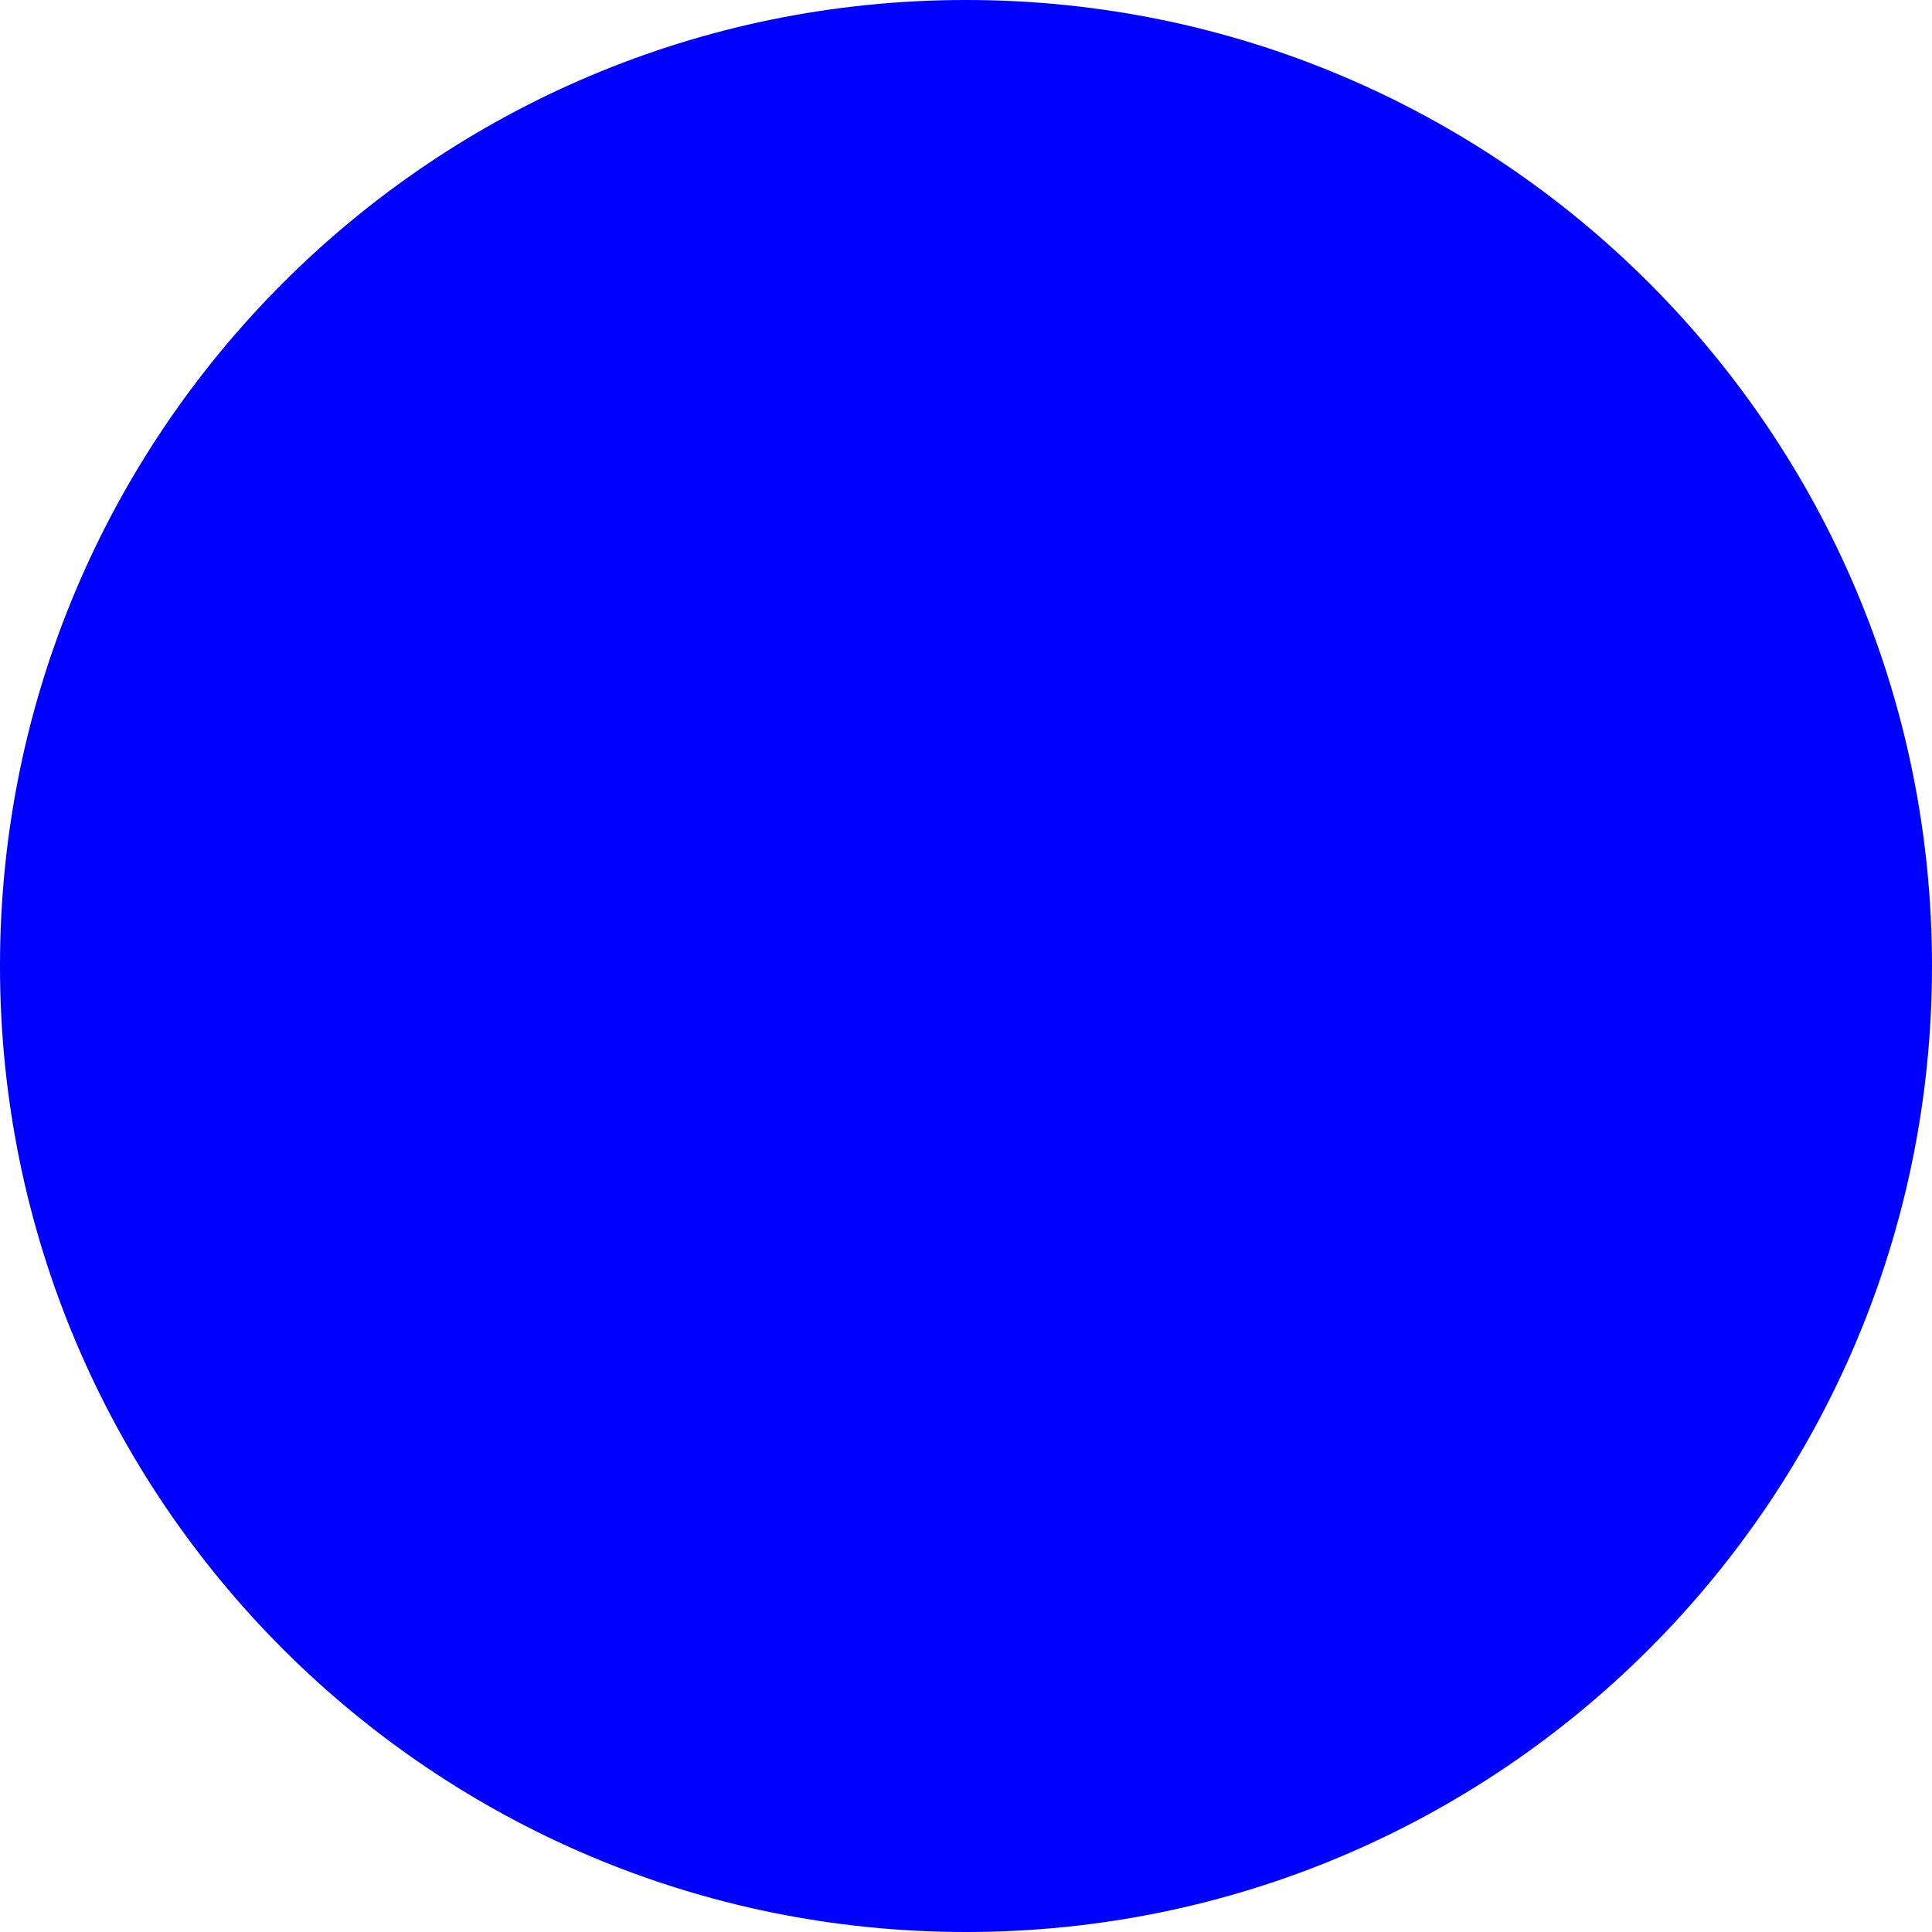
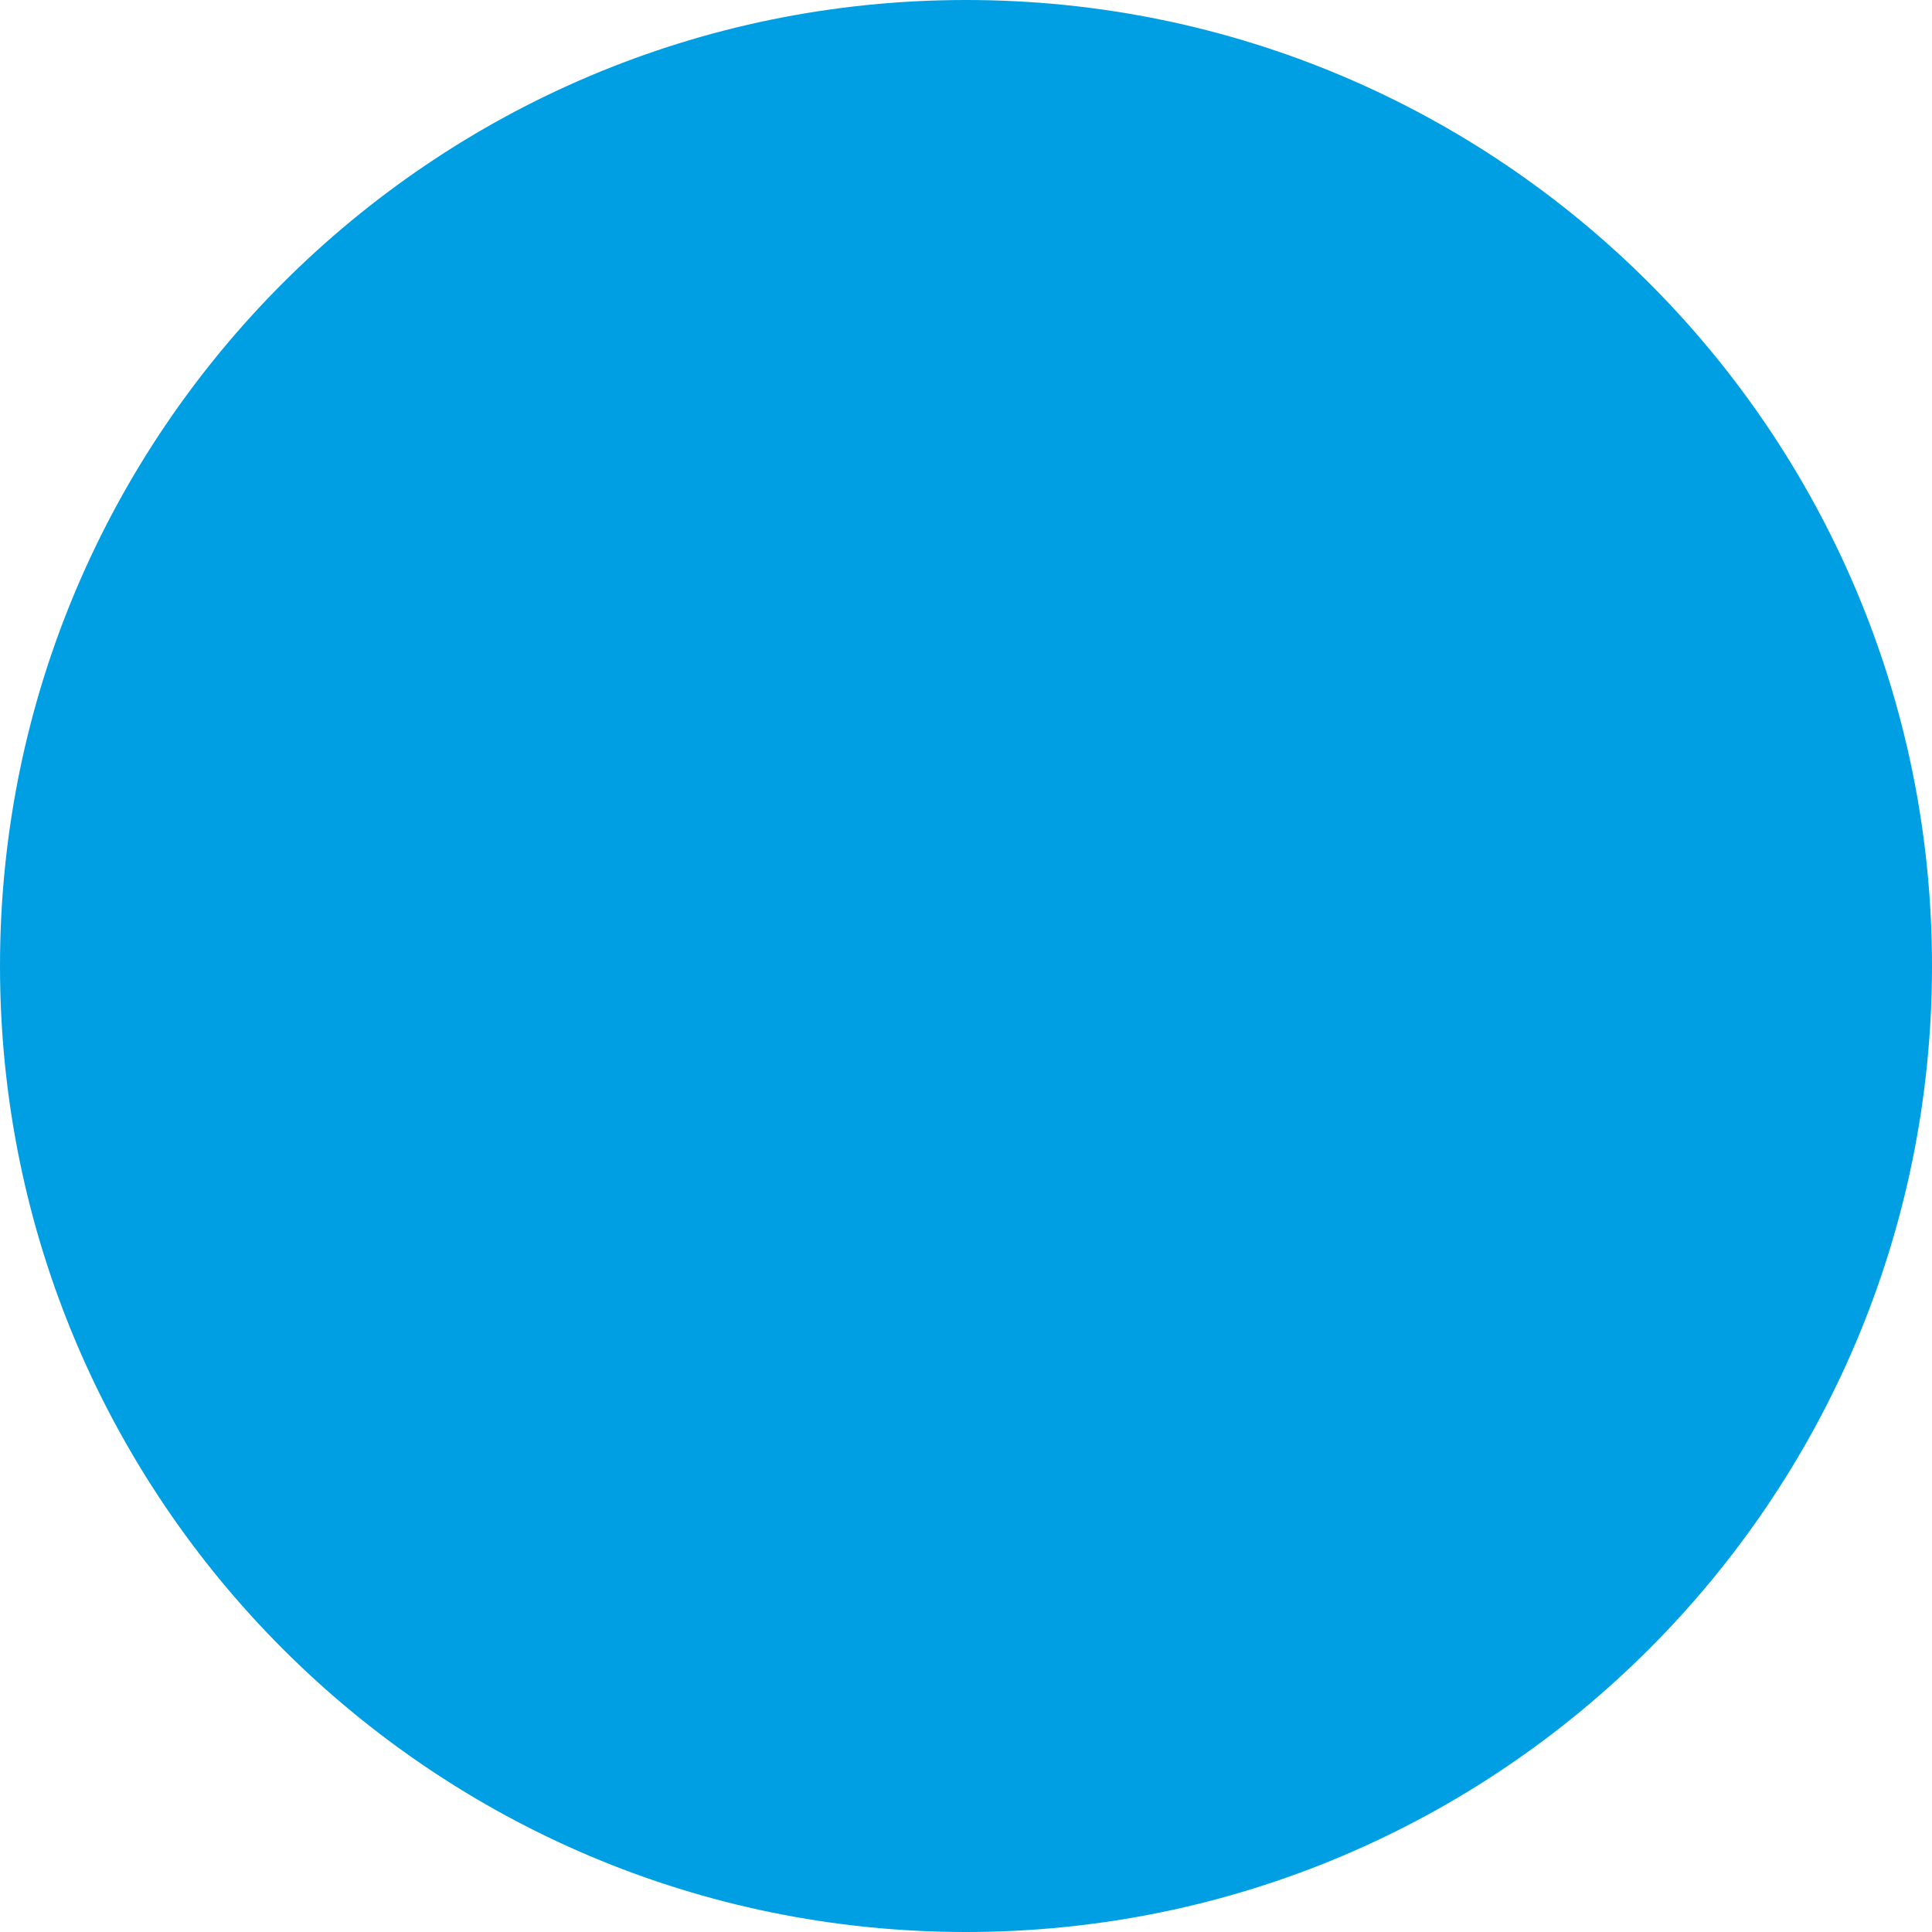
<svg xmlns="http://www.w3.org/2000/svg" width="100" height="100">
-   <circle cx="50" cy="50" r="50" fill="blue" />
+   <circle cx="50" cy="50" r="50" fill="#009fe3" />
</svg>
